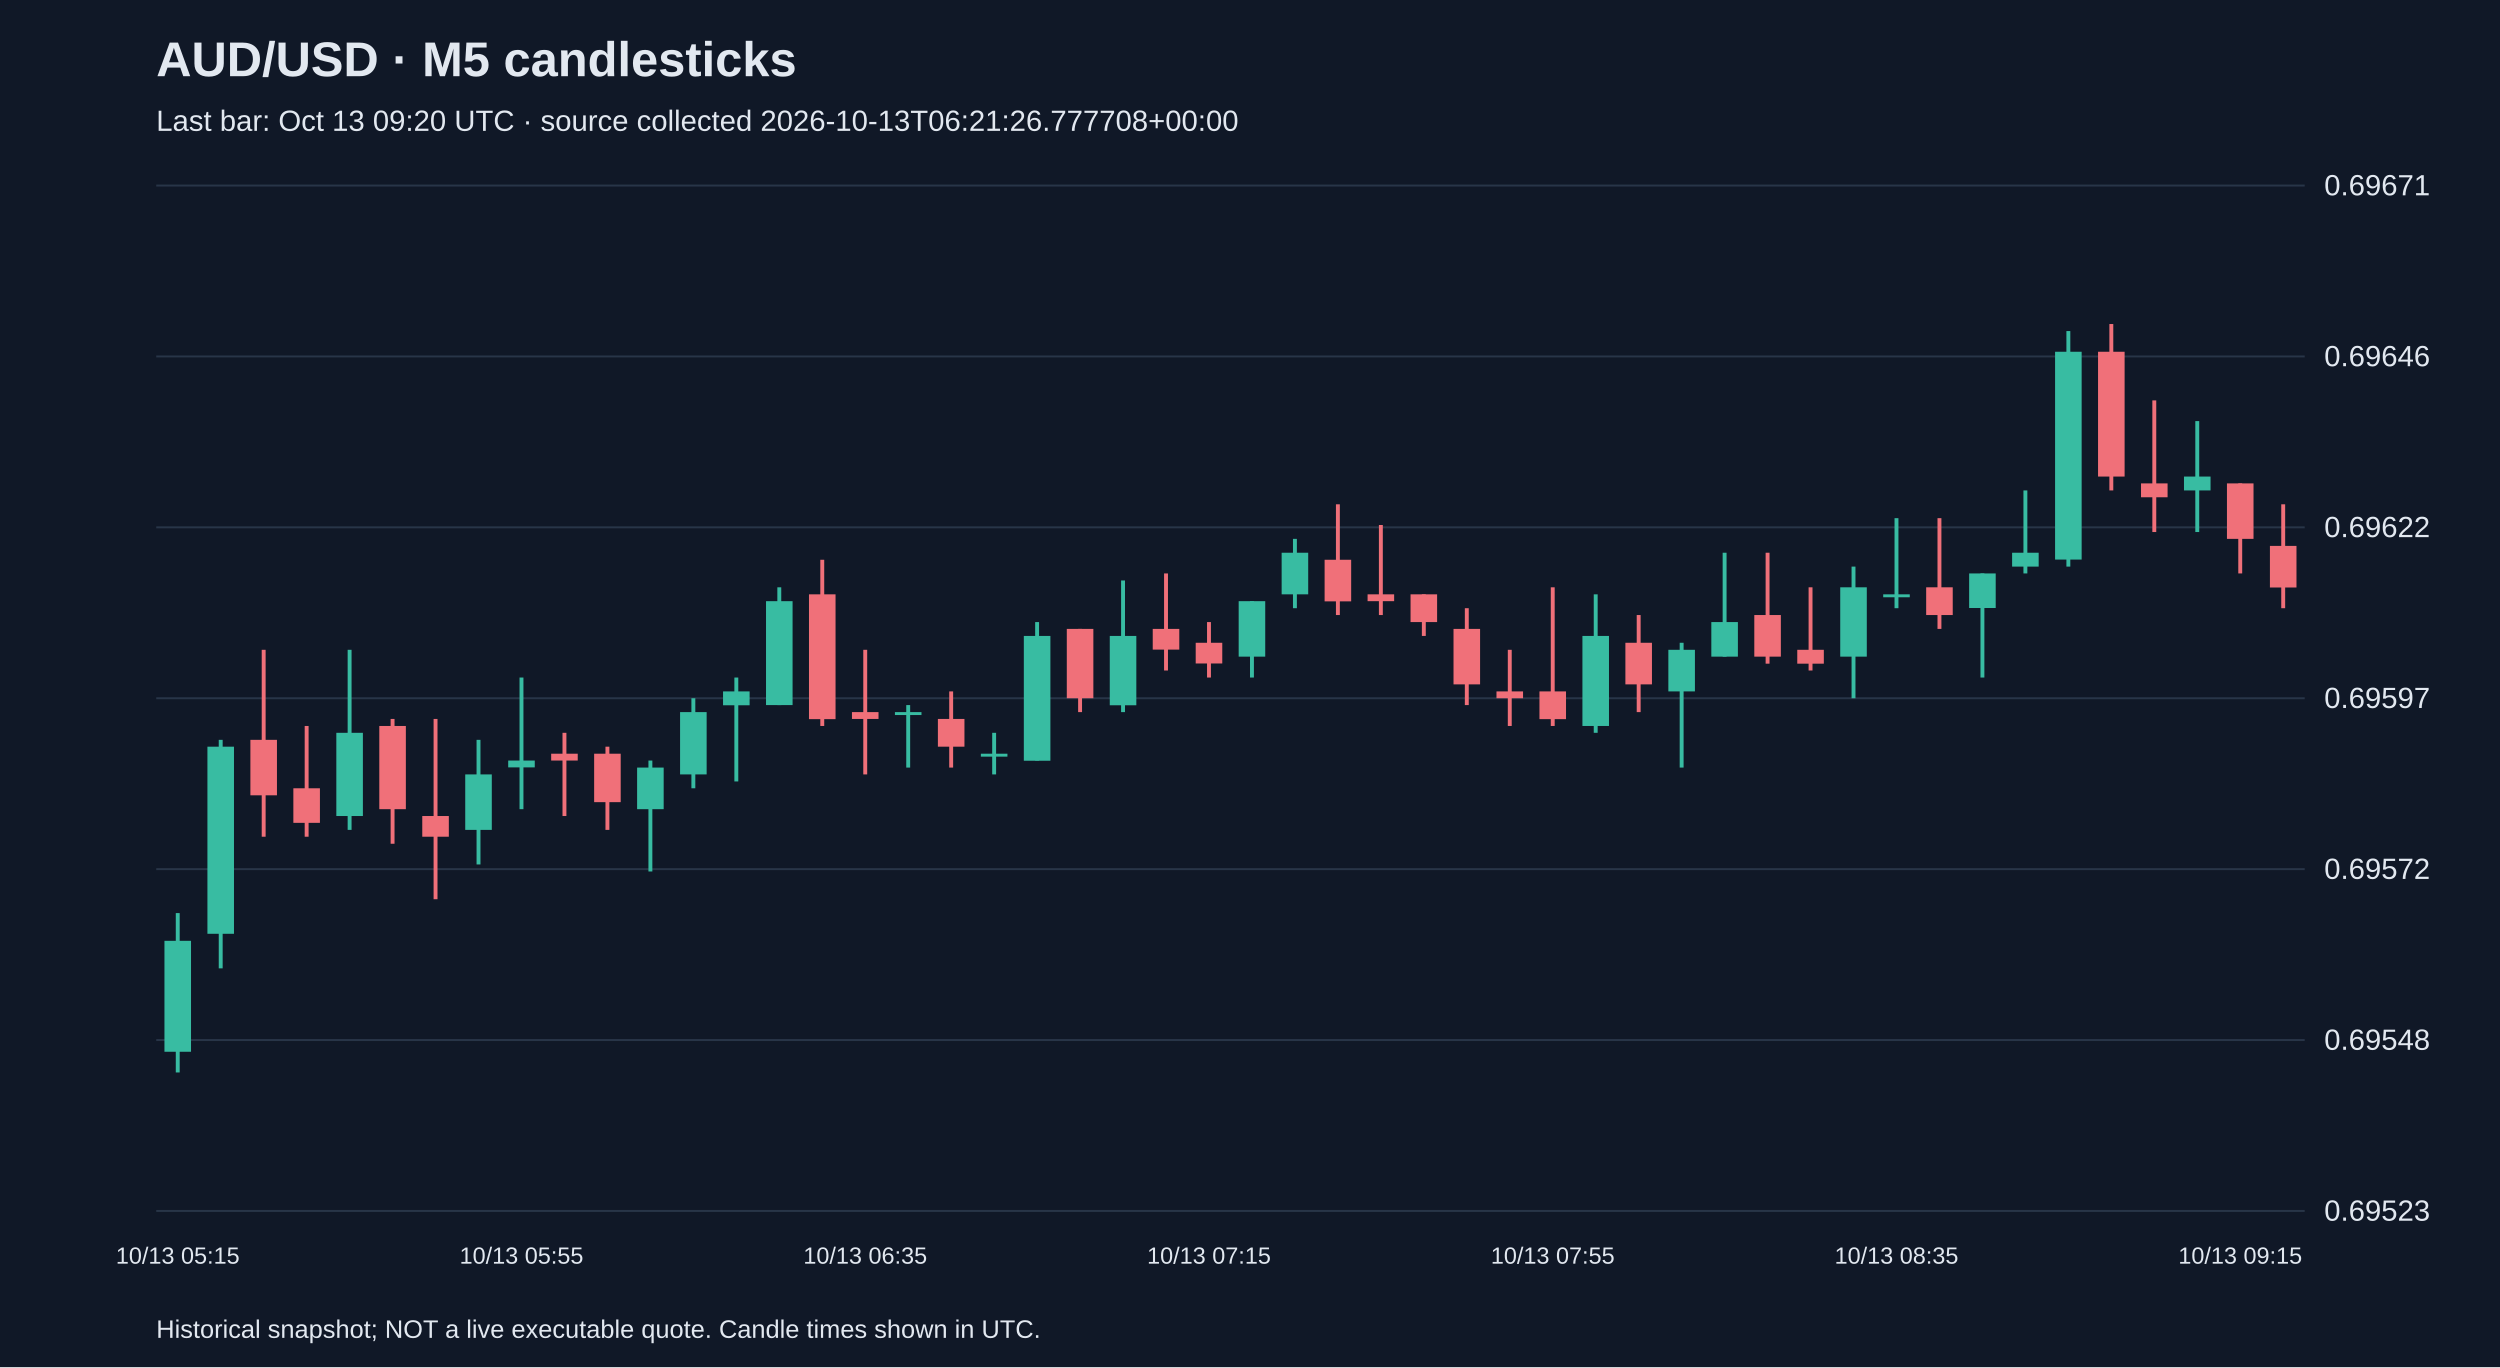
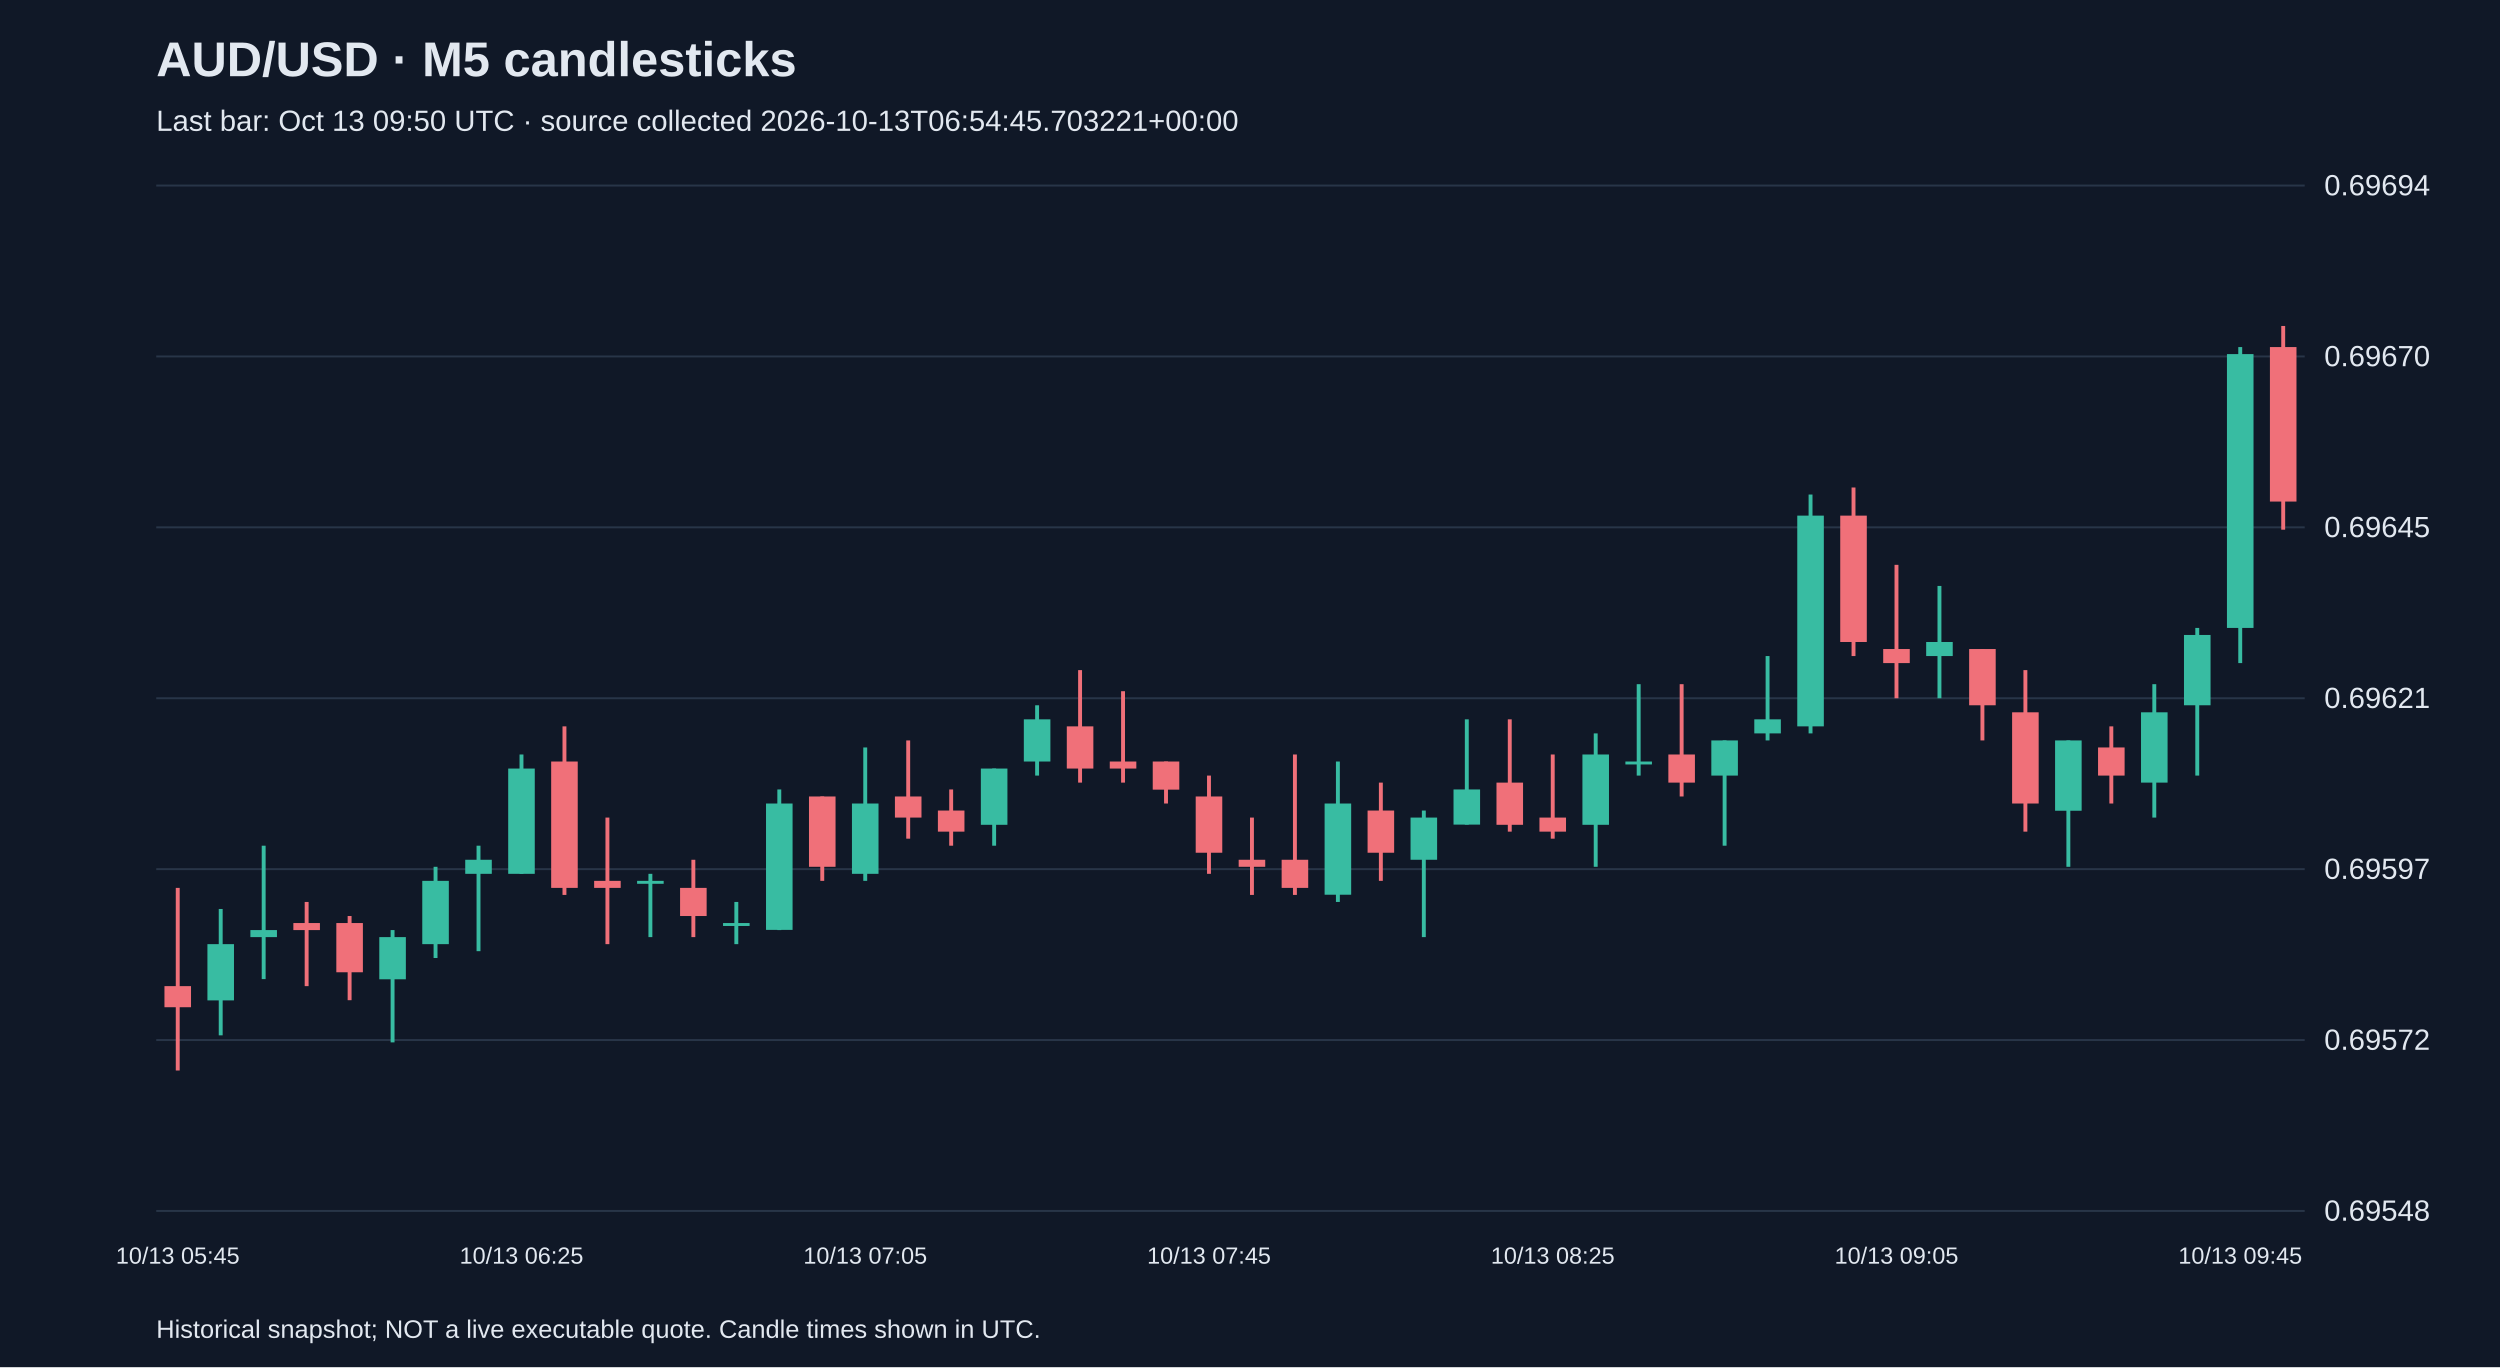
<svg xmlns="http://www.w3.org/2000/svg" viewBox="0 0 1280 700">
  <rect width="100%" height="100%" fill="#101827" />
  <style>text{font-family:Arial,sans-serif;fill:#e2e8f0}</style>
  <text x="80" y="39" font-size="25" font-weight="bold">AUD/USD · M5 candlesticks</text>
-   <text x="80" y="67" font-size="15" fill="#a6b1c5">Last bar: Oct 13 09:20 UTC · source collected 2026-10-13T06:21:26.777708+00:00</text>
+   <text x="80" y="67" font-size="15" fill="#a6b1c5">Last bar: Oct 13 09:50 UTC · source collected 2026-10-13T06:54:45.703221+00:00</text>
  <line x1="80" y1="620.0" x2="1180" y2="620.0" stroke="#283548" />
-   <text x="1190" y="625.0" font-size="15">0.69523</text>
+   <text x="1190" y="625.0" font-size="15">0.69548</text>
  <line x1="80" y1="532.5" x2="1180" y2="532.5" stroke="#283548" />
-   <text x="1190" y="537.5" font-size="15">0.69548</text>
+   <text x="1190" y="537.5" font-size="15">0.69572</text>
  <line x1="80" y1="445.0" x2="1180" y2="445.0" stroke="#283548" />
-   <text x="1190" y="450.0" font-size="15">0.69572</text>
+   <text x="1190" y="450.0" font-size="15">0.69597</text>
  <line x1="80" y1="357.5" x2="1180" y2="357.5" stroke="#283548" />
-   <text x="1190" y="362.5" font-size="15">0.69597</text>
+   <text x="1190" y="362.5" font-size="15">0.69621</text>
  <line x1="80" y1="270.0" x2="1180" y2="270.0" stroke="#283548" />
-   <text x="1190" y="275.0" font-size="15">0.69622</text>
+   <text x="1190" y="275.0" font-size="15">0.69645</text>
  <line x1="80" y1="182.5" x2="1180" y2="182.5" stroke="#283548" />
-   <text x="1190" y="187.5" font-size="15">0.69646</text>
+   <text x="1190" y="187.5" font-size="15">0.69670</text>
  <line x1="80" y1="95.0" x2="1180" y2="95.0" stroke="#283548" />
-   <text x="1190" y="100.0" font-size="15">0.69671</text>
-   <line x1="91.0" y1="467.5" x2="91.0" y2="549.1" stroke="#38bca2" stroke-width="2" />
-   <rect x="84.2" y="481.7" width="13.6" height="56.8" fill="#38bca2" />
-   <text x="91.0" y="647" text-anchor="middle" font-size="12">10/13 05:15</text>
-   <line x1="113.0" y1="378.8" x2="113.0" y2="495.8" stroke="#38bca2" stroke-width="2" />
-   <rect x="106.2" y="382.3" width="13.6" height="95.8" fill="#38bca2" />
-   <line x1="135.0" y1="332.7" x2="135.0" y2="428.4" stroke="#f07079" stroke-width="2" />
-   <rect x="128.2" y="378.8" width="13.6" height="28.4" fill="#f07079" />
-   <line x1="157.0" y1="371.7" x2="157.0" y2="428.4" stroke="#f07079" stroke-width="2" />
-   <rect x="150.2" y="403.6" width="13.6" height="17.7" fill="#f07079" />
-   <line x1="179.0" y1="332.7" x2="179.0" y2="424.9" stroke="#38bca2" stroke-width="2" />
-   <rect x="172.2" y="375.2" width="13.6" height="42.6" fill="#38bca2" />
-   <line x1="201.0" y1="368.1" x2="201.0" y2="432.0" stroke="#f07079" stroke-width="2" />
-   <rect x="194.2" y="371.7" width="13.6" height="42.6" fill="#f07079" />
-   <line x1="223.0" y1="368.1" x2="223.0" y2="460.4" stroke="#f07079" stroke-width="2" />
-   <rect x="216.2" y="417.8" width="13.6" height="10.6" fill="#f07079" />
-   <line x1="245.0" y1="378.8" x2="245.0" y2="442.6" stroke="#38bca2" stroke-width="2" />
-   <rect x="238.2" y="396.5" width="13.6" height="28.4" fill="#38bca2" />
-   <line x1="267.0" y1="346.9" x2="267.0" y2="414.3" stroke="#38bca2" stroke-width="2" />
-   <rect x="260.2" y="389.4" width="13.6" height="3.5" fill="#38bca2" />
-   <text x="267.0" y="647" text-anchor="middle" font-size="12">10/13 05:55</text>
-   <line x1="289.0" y1="375.2" x2="289.0" y2="417.8" stroke="#f07079" stroke-width="2" />
-   <rect x="282.2" y="385.9" width="13.6" height="3.5" fill="#f07079" />
-   <line x1="311.0" y1="382.3" x2="311.0" y2="424.9" stroke="#f07079" stroke-width="2" />
-   <rect x="304.2" y="385.9" width="13.6" height="24.8" fill="#f07079" />
-   <line x1="333.0" y1="389.4" x2="333.0" y2="446.2" stroke="#38bca2" stroke-width="2" />
-   <rect x="326.2" y="393.0" width="13.6" height="21.3" fill="#38bca2" />
-   <line x1="355.0" y1="357.5" x2="355.0" y2="403.6" stroke="#38bca2" stroke-width="2" />
-   <rect x="348.2" y="364.6" width="13.6" height="31.9" fill="#38bca2" />
-   <line x1="377.0" y1="346.9" x2="377.0" y2="400.1" stroke="#38bca2" stroke-width="2" />
-   <rect x="370.2" y="354.0" width="13.6" height="7.1" fill="#38bca2" />
-   <line x1="399.0" y1="300.7" x2="399.0" y2="361.0" stroke="#38bca2" stroke-width="2" />
-   <rect x="392.2" y="307.8" width="13.6" height="53.2" fill="#38bca2" />
-   <line x1="421.0" y1="286.6" x2="421.0" y2="371.7" stroke="#f07079" stroke-width="2" />
-   <rect x="414.2" y="304.3" width="13.6" height="63.9" fill="#f07079" />
-   <line x1="443.0" y1="332.7" x2="443.0" y2="396.5" stroke="#f07079" stroke-width="2" />
-   <rect x="436.2" y="364.6" width="13.6" height="3.5" fill="#f07079" />
-   <text x="443.0" y="647" text-anchor="middle" font-size="12">10/13 06:35</text>
-   <line x1="465.0" y1="361.0" x2="465.0" y2="393.0" stroke="#38bca2" stroke-width="2" />
-   <rect x="458.2" y="364.6" width="13.6" height="1.5" fill="#38bca2" />
-   <line x1="487.0" y1="354.0" x2="487.0" y2="393.0" stroke="#f07079" stroke-width="2" />
-   <rect x="480.2" y="368.1" width="13.6" height="14.2" fill="#f07079" />
-   <line x1="509.0" y1="375.2" x2="509.0" y2="396.5" stroke="#38bca2" stroke-width="2" />
-   <rect x="502.2" y="385.9" width="13.6" height="1.5" fill="#38bca2" />
-   <line x1="531.0" y1="318.5" x2="531.0" y2="389.4" stroke="#38bca2" stroke-width="2" />
-   <rect x="524.2" y="325.6" width="13.6" height="63.9" fill="#38bca2" />
-   <line x1="553.0" y1="322.0" x2="553.0" y2="364.6" stroke="#f07079" stroke-width="2" />
-   <rect x="546.2" y="322.0" width="13.6" height="35.5" fill="#f07079" />
-   <line x1="575.0" y1="297.2" x2="575.0" y2="364.6" stroke="#38bca2" stroke-width="2" />
-   <rect x="568.2" y="325.6" width="13.6" height="35.5" fill="#38bca2" />
-   <line x1="597.0" y1="293.6" x2="597.0" y2="343.3" stroke="#f07079" stroke-width="2" />
-   <rect x="590.2" y="322.0" width="13.6" height="10.6" fill="#f07079" />
-   <line x1="619.0" y1="318.5" x2="619.0" y2="346.9" stroke="#f07079" stroke-width="2" />
-   <rect x="612.2" y="329.1" width="13.6" height="10.6" fill="#f07079" />
-   <text x="619.0" y="647" text-anchor="middle" font-size="12">10/13 07:15</text>
-   <line x1="641.0" y1="307.8" x2="641.0" y2="346.9" stroke="#38bca2" stroke-width="2" />
-   <rect x="634.2" y="307.8" width="13.6" height="28.4" fill="#38bca2" />
-   <line x1="663.0" y1="275.9" x2="663.0" y2="311.4" stroke="#38bca2" stroke-width="2" />
-   <rect x="656.2" y="283.0" width="13.6" height="21.3" fill="#38bca2" />
-   <line x1="685.0" y1="258.2" x2="685.0" y2="314.9" stroke="#f07079" stroke-width="2" />
-   <rect x="678.2" y="286.6" width="13.6" height="21.3" fill="#f07079" />
-   <line x1="707.0" y1="268.8" x2="707.0" y2="314.9" stroke="#f07079" stroke-width="2" />
-   <rect x="700.2" y="304.3" width="13.6" height="3.5" fill="#f07079" />
-   <line x1="729.0" y1="304.3" x2="729.0" y2="325.6" stroke="#f07079" stroke-width="2" />
-   <rect x="722.2" y="304.3" width="13.6" height="14.2" fill="#f07079" />
-   <line x1="751.0" y1="311.4" x2="751.0" y2="361.0" stroke="#f07079" stroke-width="2" />
-   <rect x="744.2" y="322.0" width="13.6" height="28.4" fill="#f07079" />
-   <line x1="773.0" y1="332.7" x2="773.0" y2="371.7" stroke="#f07079" stroke-width="2" />
-   <rect x="766.2" y="354.0" width="13.6" height="3.5" fill="#f07079" />
-   <line x1="795.0" y1="300.7" x2="795.0" y2="371.7" stroke="#f07079" stroke-width="2" />
-   <rect x="788.2" y="354.0" width="13.6" height="14.2" fill="#f07079" />
-   <text x="795.0" y="647" text-anchor="middle" font-size="12">10/13 07:55</text>
-   <line x1="817.0" y1="304.3" x2="817.0" y2="375.2" stroke="#38bca2" stroke-width="2" />
-   <rect x="810.2" y="325.6" width="13.6" height="46.1" fill="#38bca2" />
-   <line x1="839.0" y1="314.9" x2="839.0" y2="364.6" stroke="#f07079" stroke-width="2" />
-   <rect x="832.2" y="329.1" width="13.6" height="21.3" fill="#f07079" />
-   <line x1="861.0" y1="329.1" x2="861.0" y2="393.0" stroke="#38bca2" stroke-width="2" />
-   <rect x="854.2" y="332.7" width="13.6" height="21.3" fill="#38bca2" />
-   <line x1="883.0" y1="283.0" x2="883.0" y2="336.2" stroke="#38bca2" stroke-width="2" />
-   <rect x="876.2" y="318.5" width="13.6" height="17.7" fill="#38bca2" />
-   <line x1="905.0" y1="283.0" x2="905.0" y2="339.8" stroke="#f07079" stroke-width="2" />
-   <rect x="898.2" y="314.9" width="13.6" height="21.3" fill="#f07079" />
-   <line x1="927.0" y1="300.7" x2="927.0" y2="343.3" stroke="#f07079" stroke-width="2" />
-   <rect x="920.2" y="332.7" width="13.6" height="7.1" fill="#f07079" />
-   <line x1="949.0" y1="290.1" x2="949.0" y2="357.5" stroke="#38bca2" stroke-width="2" />
-   <rect x="942.2" y="300.7" width="13.6" height="35.5" fill="#38bca2" />
-   <line x1="971.0" y1="265.3" x2="971.0" y2="311.4" stroke="#38bca2" stroke-width="2" />
-   <rect x="964.2" y="304.3" width="13.6" height="1.5" fill="#38bca2" />
-   <text x="971.0" y="647" text-anchor="middle" font-size="12">10/13 08:35</text>
-   <line x1="993.0" y1="265.3" x2="993.0" y2="322.0" stroke="#f07079" stroke-width="2" />
-   <rect x="986.2" y="300.7" width="13.6" height="14.2" fill="#f07079" />
-   <line x1="1015.0" y1="293.6" x2="1015.0" y2="346.9" stroke="#38bca2" stroke-width="2" />
-   <rect x="1008.2" y="293.6" width="13.6" height="17.7" fill="#38bca2" />
-   <line x1="1037.0" y1="251.1" x2="1037.0" y2="293.6" stroke="#38bca2" stroke-width="2" />
-   <rect x="1030.2" y="283.0" width="13.6" height="7.1" fill="#38bca2" />
-   <line x1="1059.0" y1="169.5" x2="1059.0" y2="290.1" stroke="#38bca2" stroke-width="2" />
-   <rect x="1052.2" y="180.1" width="13.6" height="106.4" fill="#38bca2" />
-   <line x1="1081.0" y1="165.9" x2="1081.0" y2="251.1" stroke="#f07079" stroke-width="2" />
-   <rect x="1074.2" y="180.1" width="13.6" height="63.9" fill="#f07079" />
-   <line x1="1103.0" y1="205.0" x2="1103.0" y2="272.4" stroke="#f07079" stroke-width="2" />
-   <rect x="1096.2" y="247.5" width="13.6" height="7.1" fill="#f07079" />
-   <line x1="1125.0" y1="215.6" x2="1125.0" y2="272.4" stroke="#38bca2" stroke-width="2" />
-   <rect x="1118.2" y="244.0" width="13.6" height="7.1" fill="#38bca2" />
-   <line x1="1147.0" y1="247.5" x2="1147.0" y2="293.6" stroke="#f07079" stroke-width="2" />
-   <rect x="1140.2" y="247.5" width="13.6" height="28.4" fill="#f07079" />
-   <text x="1147.0" y="647" text-anchor="middle" font-size="12">10/13 09:15</text>
-   <line x1="1169.0" y1="258.2" x2="1169.0" y2="311.4" stroke="#f07079" stroke-width="2" />
-   <rect x="1162.2" y="279.5" width="13.6" height="21.3" fill="#f07079" />
+   <text x="1190" y="100.0" font-size="15">0.69694</text>
+   <line x1="91.0" y1="454.6" x2="91.0" y2="548.1" stroke="#f07079" stroke-width="2" />
+   <rect x="84.2" y="504.9" width="13.6" height="10.8" fill="#f07079" />
+   <text x="91.0" y="647" text-anchor="middle" font-size="12">10/13 05:45</text>
+   <line x1="113.0" y1="465.4" x2="113.0" y2="530.1" stroke="#38bca2" stroke-width="2" />
+   <rect x="106.2" y="483.4" width="13.6" height="28.8" fill="#38bca2" />
+   <line x1="135.0" y1="433.0" x2="135.0" y2="501.3" stroke="#38bca2" stroke-width="2" />
+   <rect x="128.2" y="476.2" width="13.6" height="3.6" fill="#38bca2" />
+   <line x1="157.0" y1="461.8" x2="157.0" y2="504.9" stroke="#f07079" stroke-width="2" />
+   <rect x="150.2" y="472.6" width="13.6" height="3.6" fill="#f07079" />
+   <line x1="179.0" y1="469.0" x2="179.0" y2="512.1" stroke="#f07079" stroke-width="2" />
+   <rect x="172.2" y="472.6" width="13.6" height="25.2" fill="#f07079" />
+   <line x1="201.0" y1="476.2" x2="201.0" y2="533.7" stroke="#38bca2" stroke-width="2" />
+   <rect x="194.2" y="479.8" width="13.6" height="21.6" fill="#38bca2" />
+   <line x1="223.0" y1="443.8" x2="223.0" y2="490.5" stroke="#38bca2" stroke-width="2" />
+   <rect x="216.2" y="451.0" width="13.6" height="32.4" fill="#38bca2" />
+   <line x1="245.0" y1="433.0" x2="245.0" y2="487.0" stroke="#38bca2" stroke-width="2" />
+   <rect x="238.2" y="440.2" width="13.6" height="7.2" fill="#38bca2" />
+   <line x1="267.0" y1="386.3" x2="267.0" y2="447.4" stroke="#38bca2" stroke-width="2" />
+   <rect x="260.2" y="393.5" width="13.6" height="53.9" fill="#38bca2" />
+   <text x="267.0" y="647" text-anchor="middle" font-size="12">10/13 06:25</text>
+   <line x1="289.0" y1="371.9" x2="289.0" y2="458.2" stroke="#f07079" stroke-width="2" />
+   <rect x="282.2" y="389.9" width="13.6" height="64.7" fill="#f07079" />
+   <line x1="311.0" y1="418.6" x2="311.0" y2="483.4" stroke="#f07079" stroke-width="2" />
+   <rect x="304.2" y="451.0" width="13.6" height="3.6" fill="#f07079" />
+   <line x1="333.0" y1="447.4" x2="333.0" y2="479.8" stroke="#38bca2" stroke-width="2" />
+   <rect x="326.2" y="451.0" width="13.6" height="1.5" fill="#38bca2" />
+   <line x1="355.0" y1="440.2" x2="355.0" y2="479.8" stroke="#f07079" stroke-width="2" />
+   <rect x="348.2" y="454.6" width="13.6" height="14.4" fill="#f07079" />
+   <line x1="377.0" y1="461.8" x2="377.0" y2="483.4" stroke="#38bca2" stroke-width="2" />
+   <rect x="370.2" y="472.6" width="13.6" height="1.5" fill="#38bca2" />
+   <line x1="399.0" y1="404.2" x2="399.0" y2="476.2" stroke="#38bca2" stroke-width="2" />
+   <rect x="392.2" y="411.4" width="13.6" height="64.7" fill="#38bca2" />
+   <line x1="421.0" y1="407.8" x2="421.0" y2="451.0" stroke="#f07079" stroke-width="2" />
+   <rect x="414.2" y="407.8" width="13.6" height="36.0" fill="#f07079" />
+   <line x1="443.0" y1="382.7" x2="443.0" y2="451.0" stroke="#38bca2" stroke-width="2" />
+   <rect x="436.2" y="411.4" width="13.6" height="36.0" fill="#38bca2" />
+   <text x="443.0" y="647" text-anchor="middle" font-size="12">10/13 07:05</text>
+   <line x1="465.0" y1="379.1" x2="465.0" y2="429.4" stroke="#f07079" stroke-width="2" />
+   <rect x="458.2" y="407.8" width="13.6" height="10.8" fill="#f07079" />
+   <line x1="487.0" y1="404.2" x2="487.0" y2="433.0" stroke="#f07079" stroke-width="2" />
+   <rect x="480.2" y="415.0" width="13.6" height="10.8" fill="#f07079" />
+   <line x1="509.0" y1="393.5" x2="509.0" y2="433.0" stroke="#38bca2" stroke-width="2" />
+   <rect x="502.2" y="393.5" width="13.6" height="28.8" fill="#38bca2" />
+   <line x1="531.0" y1="361.1" x2="531.0" y2="397.1" stroke="#38bca2" stroke-width="2" />
+   <rect x="524.2" y="368.3" width="13.6" height="21.6" fill="#38bca2" />
+   <line x1="553.0" y1="343.1" x2="553.0" y2="400.7" stroke="#f07079" stroke-width="2" />
+   <rect x="546.2" y="371.9" width="13.6" height="21.6" fill="#f07079" />
+   <line x1="575.0" y1="353.9" x2="575.0" y2="400.7" stroke="#f07079" stroke-width="2" />
+   <rect x="568.2" y="389.9" width="13.6" height="3.6" fill="#f07079" />
+   <line x1="597.0" y1="389.9" x2="597.0" y2="411.4" stroke="#f07079" stroke-width="2" />
+   <rect x="590.2" y="389.9" width="13.6" height="14.4" fill="#f07079" />
+   <line x1="619.0" y1="397.1" x2="619.0" y2="447.4" stroke="#f07079" stroke-width="2" />
+   <rect x="612.2" y="407.8" width="13.6" height="28.8" fill="#f07079" />
+   <text x="619.0" y="647" text-anchor="middle" font-size="12">10/13 07:45</text>
+   <line x1="641.0" y1="418.6" x2="641.0" y2="458.2" stroke="#f07079" stroke-width="2" />
+   <rect x="634.2" y="440.2" width="13.6" height="3.6" fill="#f07079" />
+   <line x1="663.0" y1="386.3" x2="663.0" y2="458.2" stroke="#f07079" stroke-width="2" />
+   <rect x="656.2" y="440.2" width="13.6" height="14.4" fill="#f07079" />
+   <line x1="685.0" y1="389.9" x2="685.0" y2="461.8" stroke="#38bca2" stroke-width="2" />
+   <rect x="678.2" y="411.4" width="13.6" height="46.7" fill="#38bca2" />
+   <line x1="707.0" y1="400.7" x2="707.0" y2="451.0" stroke="#f07079" stroke-width="2" />
+   <rect x="700.2" y="415.0" width="13.6" height="21.6" fill="#f07079" />
+   <line x1="729.0" y1="415.0" x2="729.0" y2="479.8" stroke="#38bca2" stroke-width="2" />
+   <rect x="722.2" y="418.6" width="13.6" height="21.6" fill="#38bca2" />
+   <line x1="751.0" y1="368.3" x2="751.0" y2="422.2" stroke="#38bca2" stroke-width="2" />
+   <rect x="744.2" y="404.2" width="13.6" height="18.0" fill="#38bca2" />
+   <line x1="773.0" y1="368.3" x2="773.0" y2="425.8" stroke="#f07079" stroke-width="2" />
+   <rect x="766.2" y="400.7" width="13.6" height="21.6" fill="#f07079" />
+   <line x1="795.0" y1="386.3" x2="795.0" y2="429.4" stroke="#f07079" stroke-width="2" />
+   <rect x="788.2" y="418.6" width="13.6" height="7.2" fill="#f07079" />
+   <text x="795.0" y="647" text-anchor="middle" font-size="12">10/13 08:25</text>
+   <line x1="817.0" y1="375.5" x2="817.0" y2="443.8" stroke="#38bca2" stroke-width="2" />
+   <rect x="810.2" y="386.3" width="13.6" height="36.0" fill="#38bca2" />
+   <line x1="839.0" y1="350.3" x2="839.0" y2="397.1" stroke="#38bca2" stroke-width="2" />
+   <rect x="832.2" y="389.9" width="13.6" height="1.5" fill="#38bca2" />
+   <line x1="861.0" y1="350.3" x2="861.0" y2="407.8" stroke="#f07079" stroke-width="2" />
+   <rect x="854.2" y="386.3" width="13.6" height="14.4" fill="#f07079" />
+   <line x1="883.0" y1="379.1" x2="883.0" y2="433.0" stroke="#38bca2" stroke-width="2" />
+   <rect x="876.2" y="379.1" width="13.6" height="18.0" fill="#38bca2" />
+   <line x1="905.0" y1="335.9" x2="905.0" y2="379.1" stroke="#38bca2" stroke-width="2" />
+   <rect x="898.2" y="368.3" width="13.6" height="7.2" fill="#38bca2" />
+   <line x1="927.0" y1="253.2" x2="927.0" y2="375.5" stroke="#38bca2" stroke-width="2" />
+   <rect x="920.2" y="264.0" width="13.6" height="107.9" fill="#38bca2" />
+   <line x1="949.0" y1="249.6" x2="949.0" y2="335.9" stroke="#f07079" stroke-width="2" />
+   <rect x="942.2" y="264.0" width="13.6" height="64.7" fill="#f07079" />
+   <line x1="971.0" y1="289.2" x2="971.0" y2="357.5" stroke="#f07079" stroke-width="2" />
+   <rect x="964.2" y="332.3" width="13.6" height="7.2" fill="#f07079" />
+   <text x="971.0" y="647" text-anchor="middle" font-size="12">10/13 09:05</text>
+   <line x1="993.0" y1="300.0" x2="993.0" y2="357.5" stroke="#38bca2" stroke-width="2" />
+   <rect x="986.2" y="328.7" width="13.6" height="7.2" fill="#38bca2" />
+   <line x1="1015.0" y1="332.3" x2="1015.0" y2="379.1" stroke="#f07079" stroke-width="2" />
+   <rect x="1008.2" y="332.3" width="13.6" height="28.8" fill="#f07079" />
+   <line x1="1037.0" y1="343.1" x2="1037.0" y2="425.8" stroke="#f07079" stroke-width="2" />
+   <rect x="1030.2" y="364.7" width="13.6" height="46.7" fill="#f07079" />
+   <line x1="1059.0" y1="379.1" x2="1059.0" y2="443.8" stroke="#38bca2" stroke-width="2" />
+   <rect x="1052.2" y="379.1" width="13.6" height="36.0" fill="#38bca2" />
+   <line x1="1081.0" y1="371.9" x2="1081.0" y2="411.4" stroke="#f07079" stroke-width="2" />
+   <rect x="1074.2" y="382.7" width="13.6" height="14.4" fill="#f07079" />
+   <line x1="1103.0" y1="350.3" x2="1103.0" y2="418.6" stroke="#38bca2" stroke-width="2" />
+   <rect x="1096.2" y="364.7" width="13.6" height="36.0" fill="#38bca2" />
+   <line x1="1125.0" y1="321.5" x2="1125.0" y2="397.1" stroke="#38bca2" stroke-width="2" />
+   <rect x="1118.2" y="325.1" width="13.6" height="36.0" fill="#38bca2" />
+   <line x1="1147.0" y1="177.7" x2="1147.0" y2="339.5" stroke="#38bca2" stroke-width="2" />
+   <rect x="1140.2" y="181.3" width="13.6" height="140.2" fill="#38bca2" />
+   <text x="1147.0" y="647" text-anchor="middle" font-size="12">10/13 09:45</text>
+   <line x1="1169.0" y1="166.9" x2="1169.0" y2="271.2" stroke="#f07079" stroke-width="2" />
+   <rect x="1162.2" y="177.7" width="13.6" height="79.1" fill="#f07079" />
  <text x="80" y="685" font-size="13">Historical snapshot; NOT a live executable quote. Candle times shown in UTC.</text>
</svg>
